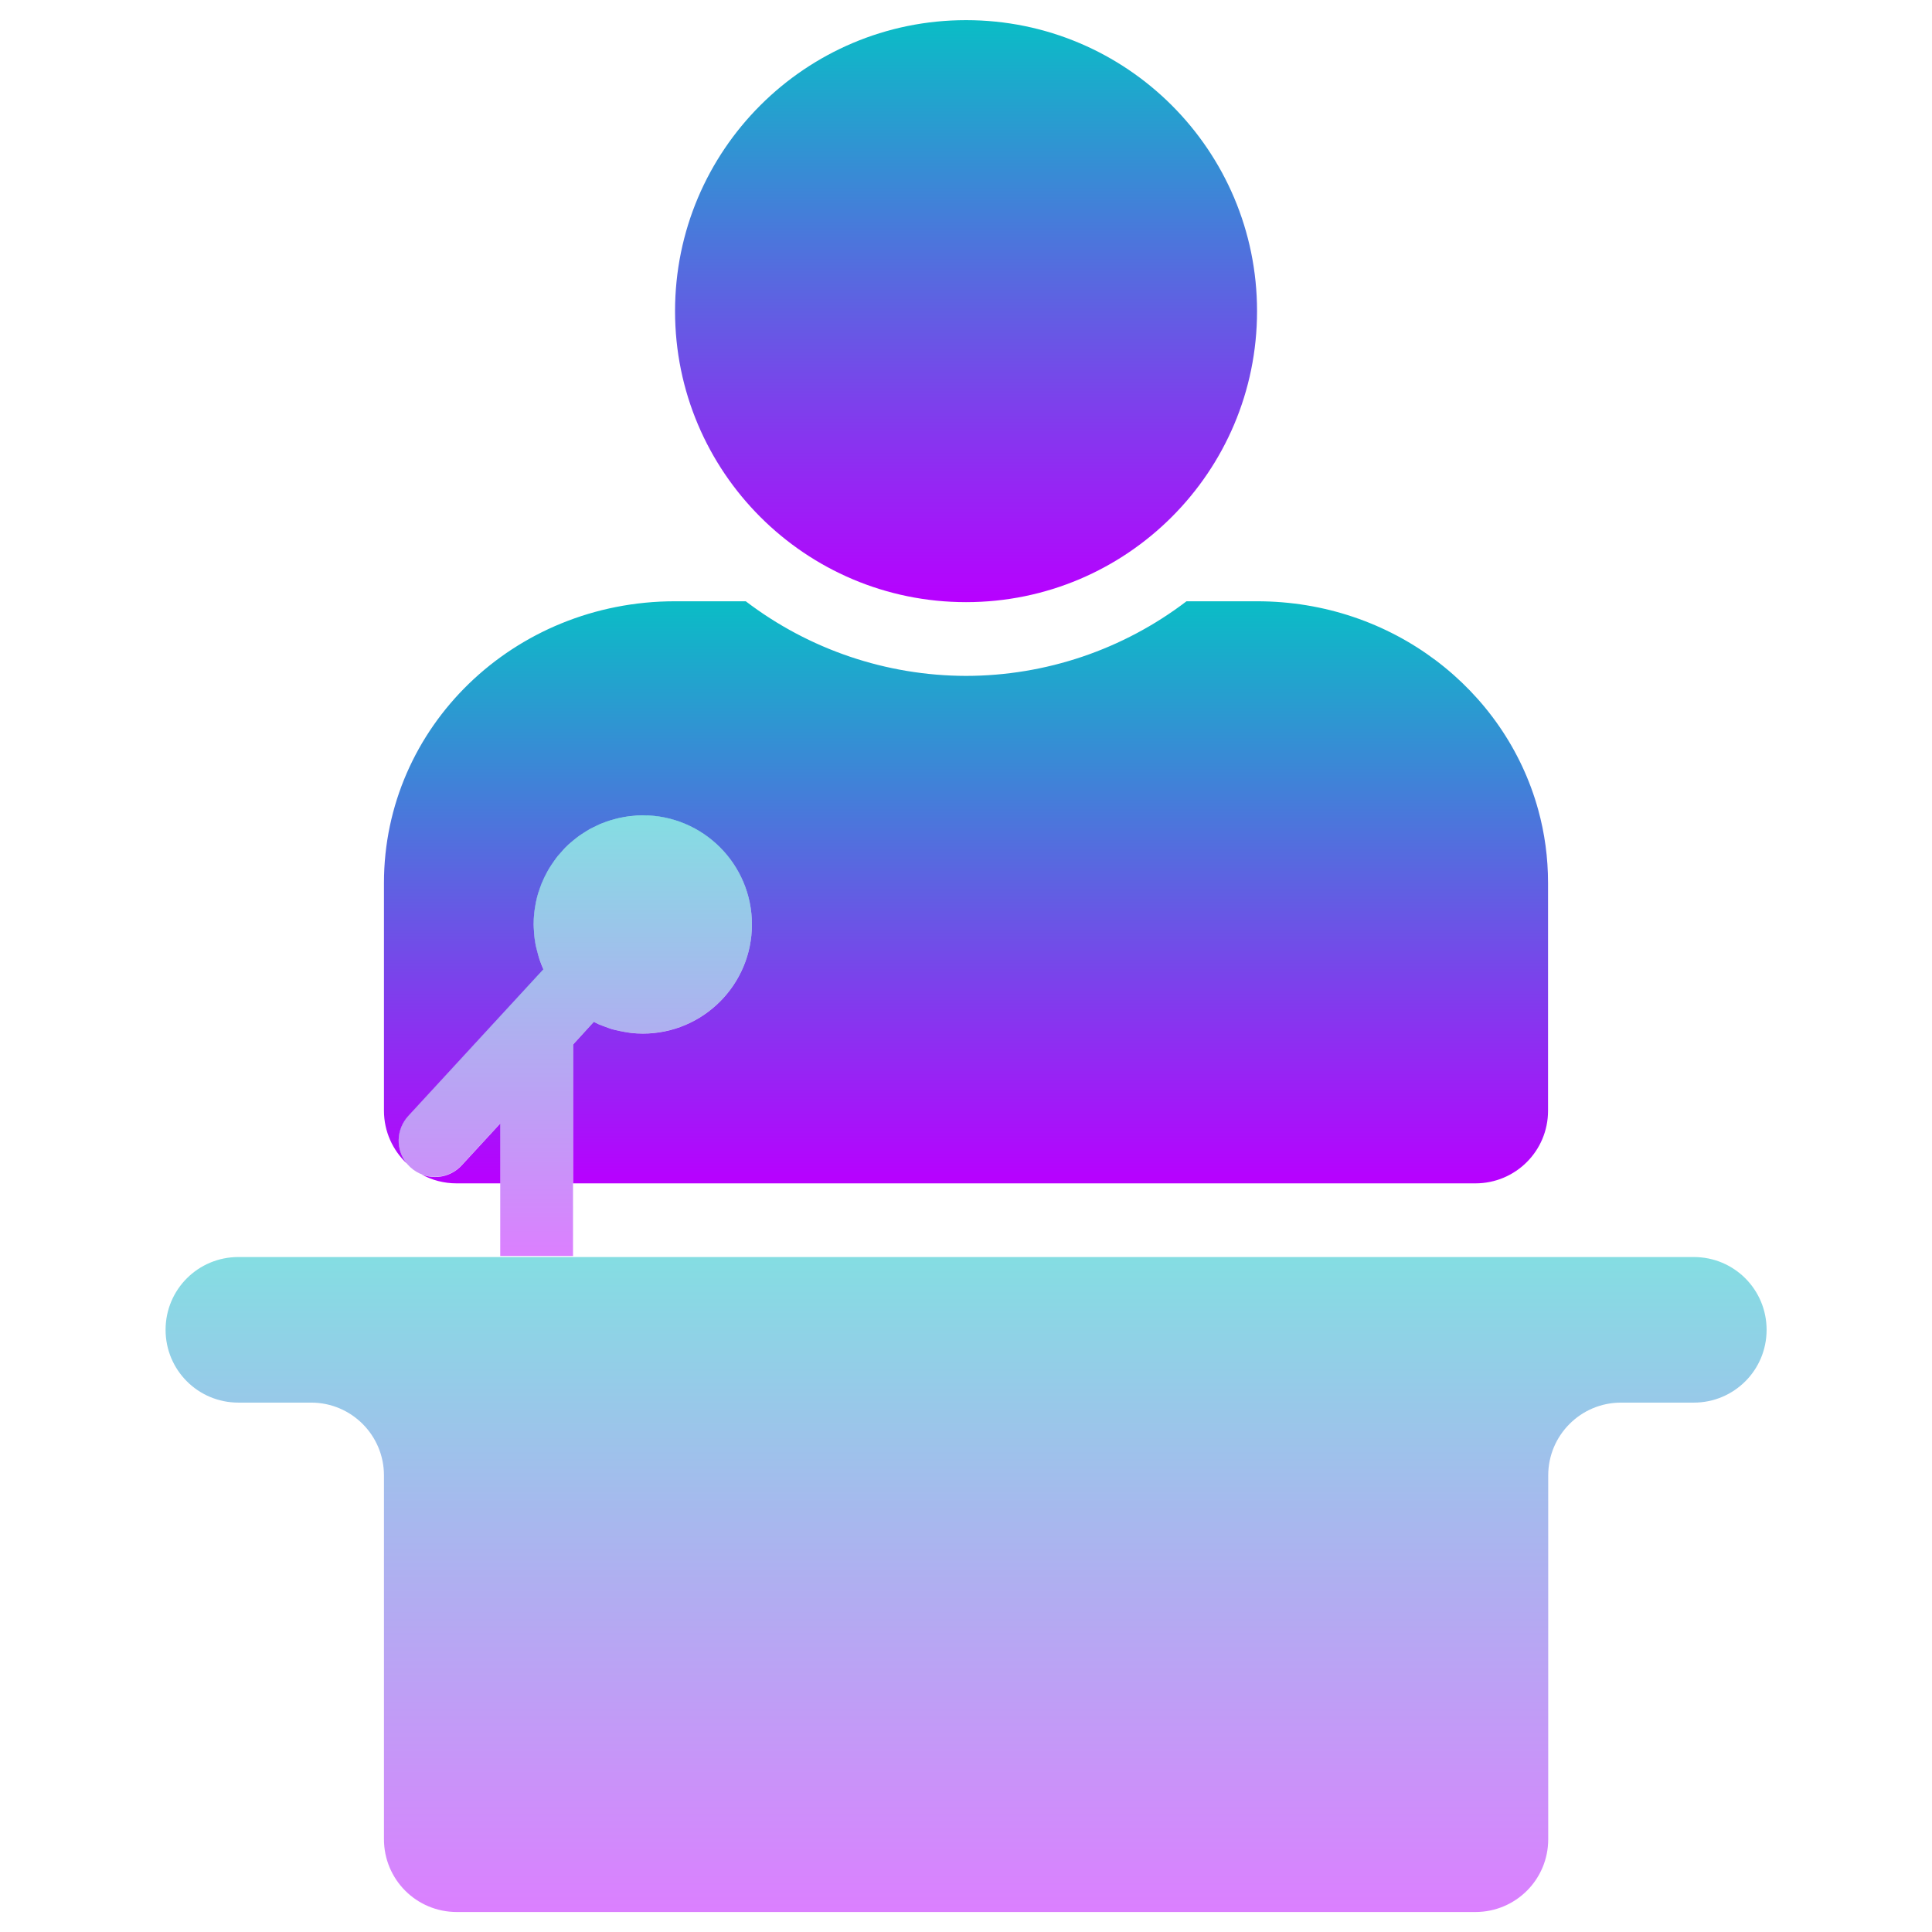
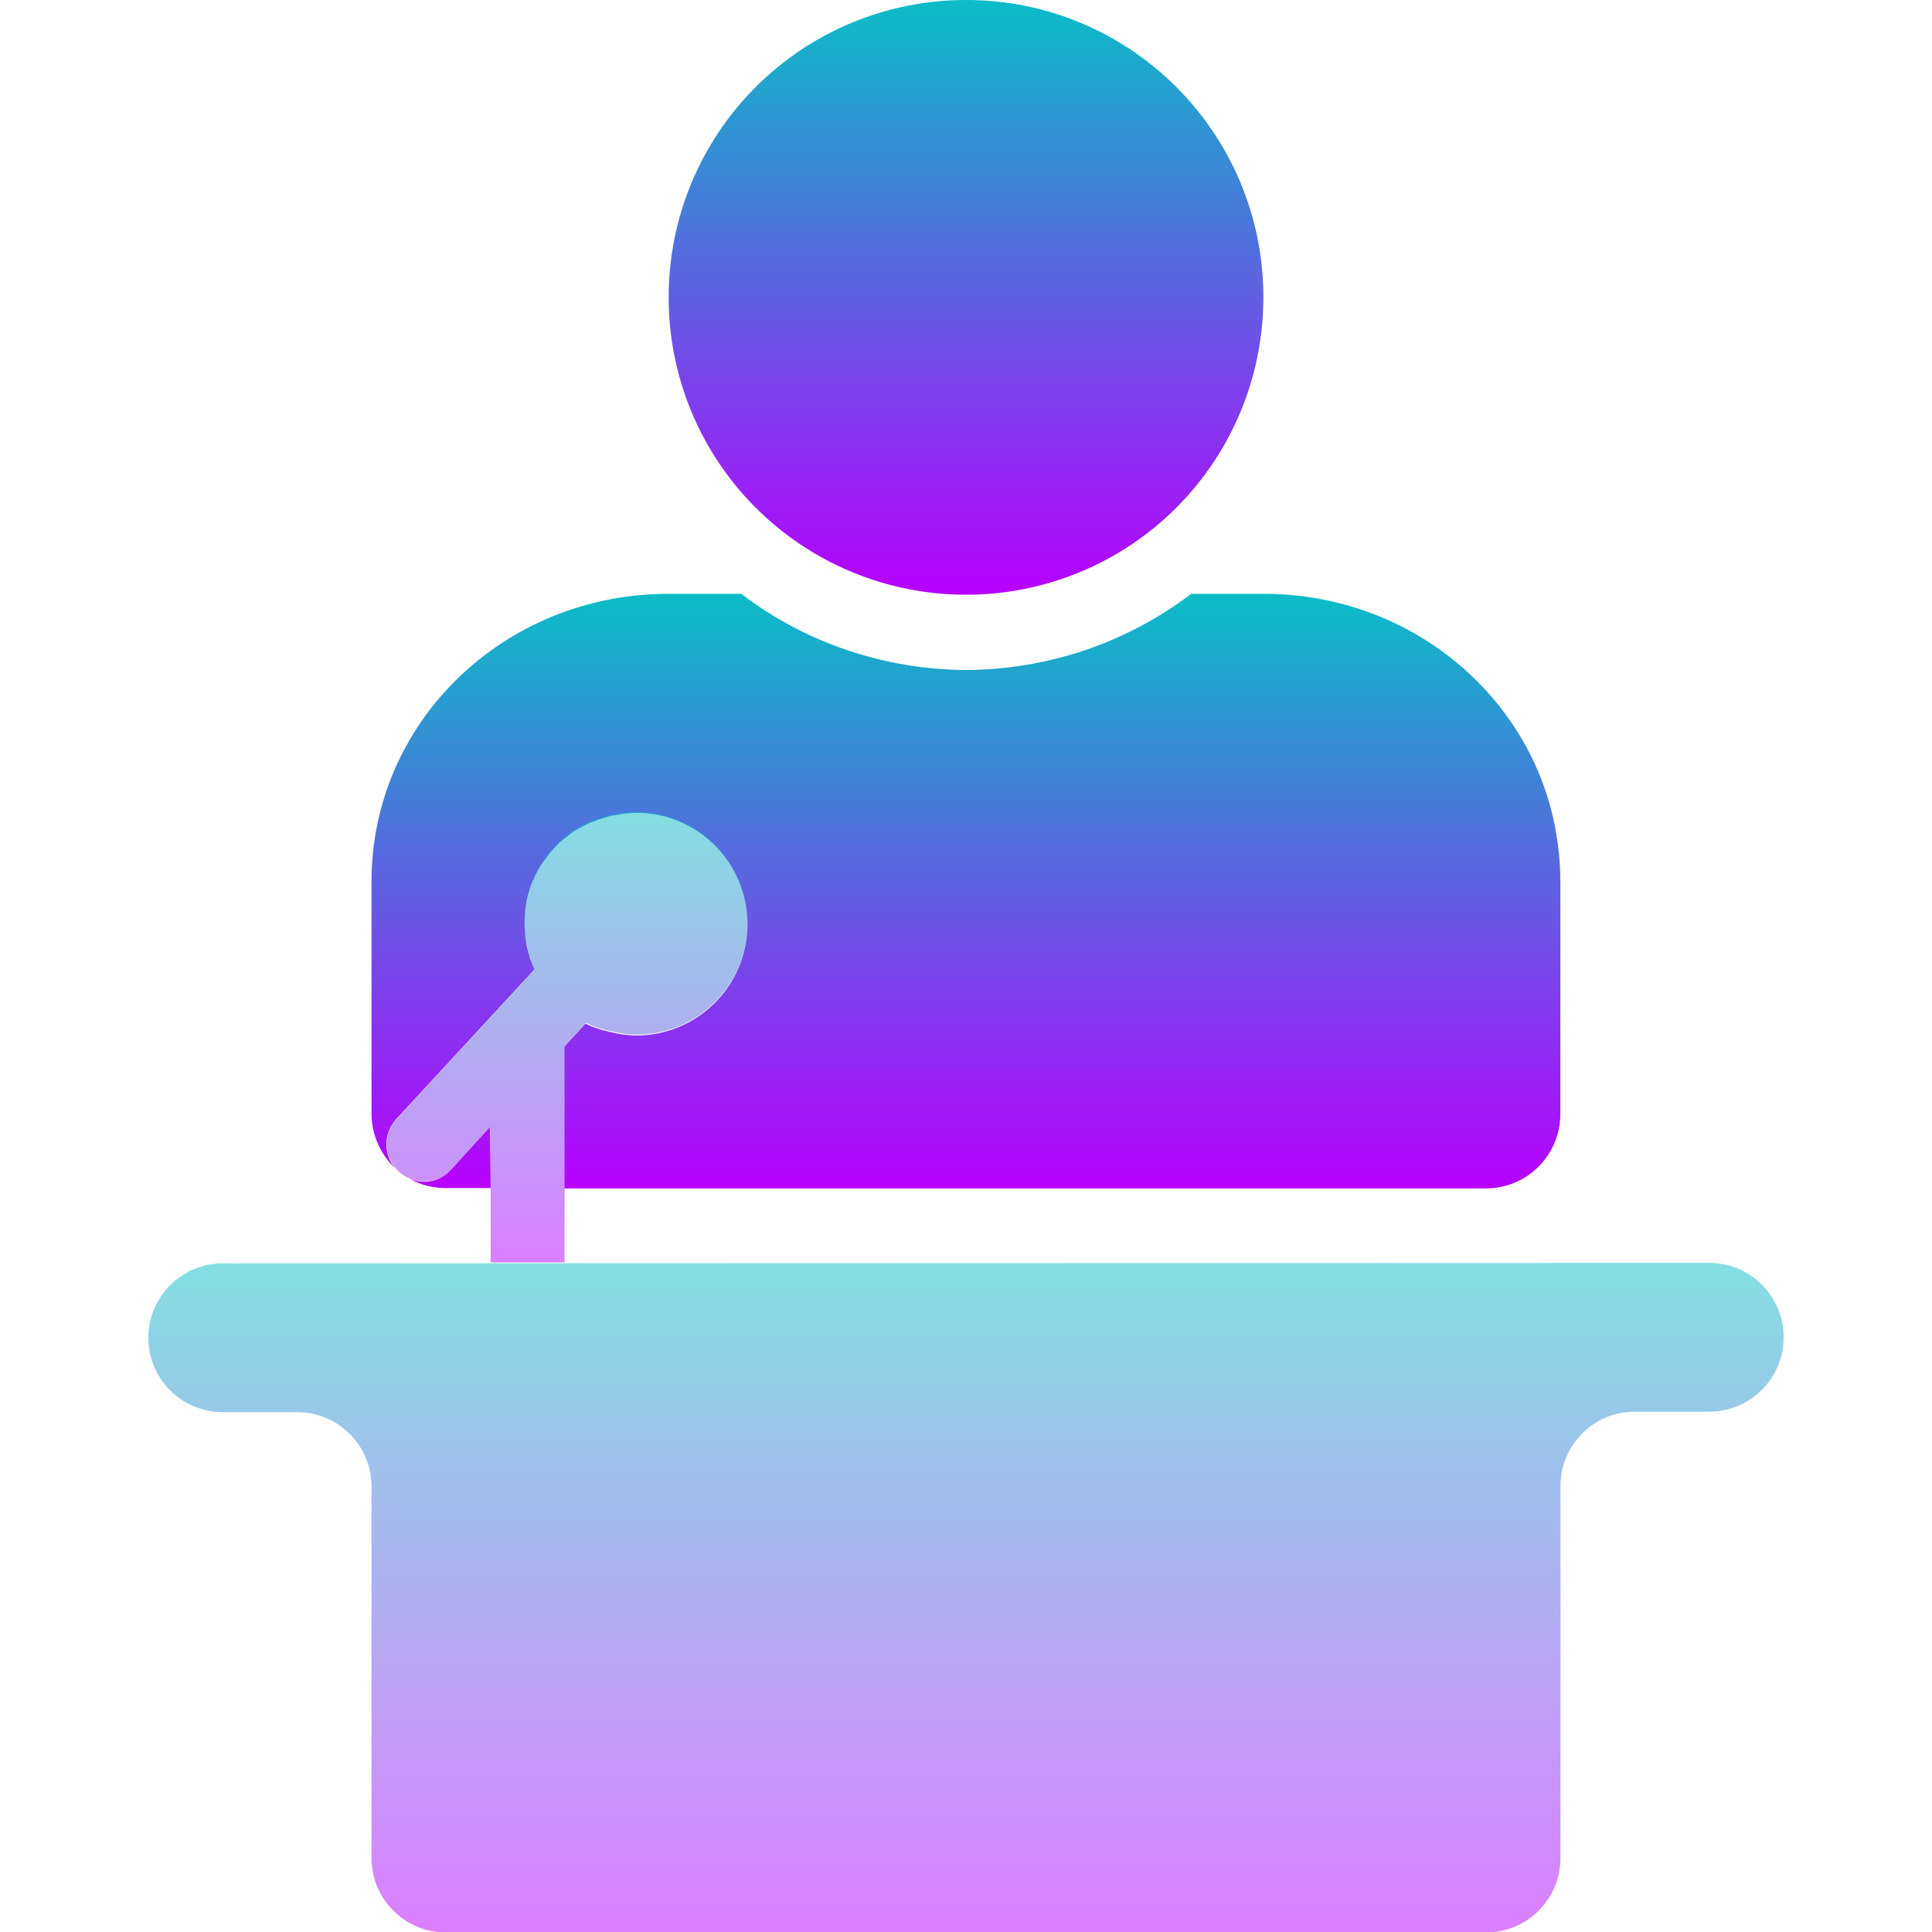
- <svg xmlns="http://www.w3.org/2000/svg" width="48" height="48" version="1.1" viewBox="0 0 12.7 12.7" id="svg64">
-   <defs id="defs32">
+ <svg xmlns="http://www.w3.org/2000/svg" width="16" height="16" version="1.1" viewBox="0 0 4.233 4.233" id="svg64">
+   <defs>
    <style id="current-color-scheme" type="text/css">
-       .ColorScheme-Text { color: #0abdc6; } .ColorScheme-Highlight { color:#5294e2; }
-      </style>
+          .ColorScheme-Text { color: #0abdc6; } .ColorScheme-Highlight { color:#5294e2; }
+       </style>
    <linearGradient id="arrongin" x1="0%" x2="0%" y1="0%" y2="100%">
-       <stop offset="0%" style="stop-color:#dd9b44; stop-opacity:1" id="stop9192" />
-       <stop offset="100%" style="stop-color:#ad6c16; stop-opacity:1" id="stop9194" />
+       <stop offset="0%" style="stop-color:#dd9b44; stop-opacity:1" />
+       <stop offset="100%" style="stop-color:#ad6c16; stop-opacity:1" />
    </linearGradient>
    <linearGradient id="aurora" x1="0%" x2="0%" y1="0%" y2="100%">
-       <stop offset="0%" style="stop-color:#09D4DF; stop-opacity:1" id="stop9197" />
-       <stop offset="100%" style="stop-color:#9269F4; stop-opacity:1" id="stop9199" />
+       <stop offset="0%" style="stop-color:#09D4DF; stop-opacity:1" />
+       <stop offset="100%" style="stop-color:#9269F4; stop-opacity:1" />
    </linearGradient>
    <linearGradient id="cyberneon" x1="0%" x2="0%" y1="0%" y2="100%">
-       <stop offset="0" style="stop-color:#0abdc6; stop-opacity:1" id="stop9202" />
-       <stop offset="1" style="stop-color:#ea00d9; stop-opacity:1" id="stop9204" />
+       <stop offset="0" style="stop-color:#0abdc6; stop-opacity:1" />
+       <stop offset="1" style="stop-color:#ea00d9; stop-opacity:1" />
    </linearGradient>
    <linearGradient id="fitdance" x1="0%" x2="0%" y1="0%" y2="100%">
-       <stop offset="0%" style="stop-color:#1AD6AB; stop-opacity:1" id="stop9207" />
-       <stop offset="100%" style="stop-color:#329DB6; stop-opacity:1" id="stop9209" />
+       <stop offset="0%" style="stop-color:#1AD6AB; stop-opacity:1" />
+       <stop offset="100%" style="stop-color:#329DB6; stop-opacity:1" />
    </linearGradient>
    <linearGradient id="oomox" x1="0%" x2="0%" y1="0%" y2="100%">
-       <stop offset="0%" style="stop-color:#0abdc6; stop-opacity:1" id="stop9212" />
-       <stop offset="100%" style="stop-color:#b800ff; stop-opacity:1" id="stop9214" />
+       <stop offset="0%" style="stop-color:#0abdc6; stop-opacity:1" />
+       <stop offset="100%" style="stop-color:#b800ff; stop-opacity:1" />
    </linearGradient>
    <linearGradient id="rainblue" x1="0%" x2="0%" y1="0%" y2="100%">
-       <stop offset="0%" style="stop-color:#00F260; stop-opacity:1" id="stop9217" />
-       <stop offset="100%" style="stop-color:#0575E6; stop-opacity:1" id="stop9219" />
+       <stop offset="0%" style="stop-color:#00F260; stop-opacity:1" />
+       <stop offset="100%" style="stop-color:#0575E6; stop-opacity:1" />
    </linearGradient>
    <linearGradient id="sunrise" x1="0%" x2="0%" y1="0%" y2="100%">
-       <stop offset="0%" style="stop-color: #FF8501; stop-opacity:1" id="stop9222" />
-       <stop offset="100%" style="stop-color: #FFCB01; stop-opacity:1" id="stop9224" />
+       <stop offset="0%" style="stop-color: #FF8501; stop-opacity:1" />
+       <stop offset="100%" style="stop-color: #FFCB01; stop-opacity:1" />
    </linearGradient>
    <linearGradient id="telinkrin" x1="0%" x2="0%" y1="0%" y2="100%">
-       <stop offset="0%" style="stop-color: #b2ced6; stop-opacity:1" id="stop9227" />
-       <stop offset="100%" style="stop-color: #6da5b7; stop-opacity:1" id="stop9229" />
+       <stop offset="0%" style="stop-color: #b2ced6; stop-opacity:1" />
+       <stop offset="100%" style="stop-color: #6da5b7; stop-opacity:1" />
    </linearGradient>
    <linearGradient id="60spsycho" x1="0%" x2="0%" y1="0%" y2="100%">
-       <stop offset="0%" style="stop-color: #df5940; stop-opacity:1" id="stop9232" />
-       <stop offset="25%" style="stop-color: #d8d15f; stop-opacity:1" id="stop9234" />
-       <stop offset="50%" style="stop-color: #e9882a; stop-opacity:1" id="stop9236" />
-       <stop offset="100%" style="stop-color: #279362; stop-opacity:1" id="stop9238" />
+       <stop offset="0%" style="stop-color: #df5940; stop-opacity:1" />
+       <stop offset="25%" style="stop-color: #d8d15f; stop-opacity:1" />
+       <stop offset="50%" style="stop-color: #e9882a; stop-opacity:1" />
+       <stop offset="100%" style="stop-color: #279362; stop-opacity:1" />
    </linearGradient>
    <linearGradient id="90ssummer" x1="0%" x2="0%" y1="0%" y2="100%">
-       <stop offset="0%" style="stop-color: #f618c7; stop-opacity:1" id="stop9241" />
-       <stop offset="20%" style="stop-color: #94ffab; stop-opacity:1" id="stop9243" />
-       <stop offset="50%" style="stop-color: #fbfd54; stop-opacity:1" id="stop9245" />
-       <stop offset="100%" style="stop-color: #0f83ae; stop-opacity:1" id="stop9247" />
+       <stop offset="0%" style="stop-color: #f618c7; stop-opacity:1" />
+       <stop offset="20%" style="stop-color: #94ffab; stop-opacity:1" />
+       <stop offset="50%" style="stop-color: #fbfd54; stop-opacity:1" />
+       <stop offset="100%" style="stop-color: #0f83ae; stop-opacity:1" />
    </linearGradient>
  </defs>
-   <path d="m 98.382,-13.783 a 3.346,3.346 0 0 0 -3.346,3.346 3.346,3.346 0 0 0 3.346,3.346 3.346,3.346 0 0 0 3.346,-3.346 3.346,3.346 0 0 0 -3.346,-3.346 z" style="fill:url(#oomox);paint-order:normal;fill-opacity:1;opacity:1" id="path414" class="ColorScheme-Text" transform="matrix(0.5716956,0,0,0.5716956,-49.89426,8.012094)" />
-   <path id="path416" style="fill:url(#oomox);paint-order:normal;fill-opacity:1;opacity:1" class="ColorScheme-Text" d="M 95.035 -7.101 C 93.181 -7.101 91.689 -5.656 91.689 -3.862 L 91.689 -1.244 C 91.689 -1.003 91.791 -0.787 91.953 -0.635 C 91.822 -0.794 91.826 -1.027 91.969 -1.183 L 93.522 -2.869 C 93.521 -2.872 93.52 -2.875 93.519 -2.877 A 1.255 1.255 0 0 1 93.48 -2.976 C 93.477 -2.988 93.473 -2.999 93.469 -3.01 A 1.255 1.255 0 0 1 93.449 -3.084 C 93.444 -3.104 93.438 -3.125 93.434 -3.145 A 1.255 1.255 0 0 1 93.427 -3.185 C 93.422 -3.216 93.418 -3.248 93.415 -3.28 A 1.255 1.255 0 0 1 93.414 -3.31 C 93.412 -3.335 93.41 -3.36 93.41 -3.385 C 93.41 -3.427 93.412 -3.467 93.416 -3.508 A 1.255 1.255 0 0 1 93.417 -3.517 C 93.421 -3.555 93.427 -3.591 93.434 -3.628 A 1.255 1.255 0 0 1 93.437 -3.644 C 93.444 -3.679 93.453 -3.713 93.463 -3.747 A 1.255 1.255 0 0 1 93.47 -3.766 C 93.48 -3.798 93.491 -3.829 93.503 -3.859 A 1.255 1.255 0 0 1 93.515 -3.886 C 93.527 -3.914 93.54 -3.942 93.555 -3.969 A 1.255 1.255 0 0 1 93.571 -3.999 C 93.585 -4.024 93.6 -4.049 93.616 -4.072 A 1.255 1.255 0 0 1 93.646 -4.116 C 93.659 -4.135 93.673 -4.153 93.687 -4.171 A 1.255 1.255 0 0 1 93.725 -4.214 C 93.74 -4.232 93.757 -4.25 93.773 -4.267 A 1.255 1.255 0 0 1 93.811 -4.304 C 93.828 -4.319 93.844 -4.333 93.861 -4.347 A 1.255 1.255 0 0 1 93.911 -4.387 C 93.926 -4.399 93.943 -4.41 93.959 -4.421 A 1.255 1.255 0 0 1 94.018 -4.459 C 94.033 -4.468 94.049 -4.477 94.064 -4.486 A 1.255 1.255 0 0 1 94.127 -4.517 C 94.143 -4.525 94.16 -4.533 94.176 -4.54 A 1.255 1.255 0 0 1 94.241 -4.565 C 94.257 -4.571 94.275 -4.577 94.292 -4.582 A 1.255 1.255 0 0 1 94.36 -4.601 C 94.378 -4.606 94.396 -4.609 94.414 -4.613 A 1.255 1.255 0 0 1 94.418 -4.614 A 1.255 1.255 0 0 1 94.534 -4.632 C 94.535 -4.632 94.536 -4.632 94.537 -4.632 A 1.255 1.255 0 0 1 94.665 -4.64 L 94.665 -4.64 A 1.255 1.255 0 0 1 95.92 -3.385 A 1.255 1.255 0 0 1 94.665 -2.13 A 1.255 1.255 0 0 1 94.528 -2.138 C 94.497 -2.142 94.466 -2.147 94.435 -2.153 A 1.255 1.255 0 0 1 94.395 -2.161 C 94.366 -2.167 94.336 -2.174 94.308 -2.182 A 1.255 1.255 0 0 1 94.273 -2.194 C 94.247 -2.203 94.222 -2.212 94.197 -2.222 A 1.255 1.255 0 0 1 94.157 -2.238 C 94.138 -2.247 94.12 -2.256 94.102 -2.265 L 93.864 -2.005 L 93.864 -0.408 L 104.238 -0.408 C 104.701 -0.408 105.074 -0.781 105.074 -1.244 L 105.074 -3.862 C 105.074 -4.153 105.035 -4.435 104.961 -4.703 C 104.58 -6.087 103.281 -7.101 101.728 -7.101 L 100.917 -7.101 C 100.188 -6.545 99.298 -6.244 98.381 -6.243 C 97.466 -6.245 96.577 -6.546 95.849 -7.101 L 95.035 -7.101 z M 93.027 -1.097 L 92.584 -0.616 C 92.462 -0.484 92.278 -0.448 92.121 -0.511 C 92.241 -0.445 92.378 -0.408 92.525 -0.408 L 93.027 -0.408 L 93.027 -1.097 z " transform="matrix(0.5716956,0,0,0.5716956,-49.89426,8.012094)" />
-   <path d="m 94.666,-4.64 a 1.255,1.255 0 0 0 -0.129,0.008 1.255,1.255 0 0 0 -9e-5,0 c -8.7e-4,8.8e-5 -0.002,2.67e-4 -0.003,3.51e-4 a 1.255,1.255 0 0 0 -0.115,0.017 1.255,1.255 0 0 0 -0.004,7.87e-4 c -0.018,0.004 -0.037,0.008 -0.055,0.012 a 1.255,1.255 0 0 0 -0.068,0.019 c -0.017,0.005 -0.034,0.011 -0.051,0.017 a 1.255,1.255 0 0 0 -0.065,0.026 c -0.017,0.007 -0.033,0.014 -0.05,0.022 a 1.255,1.255 0 0 0 -0.062,0.032 c -0.016,0.009 -0.031,0.017 -0.046,0.026 a 1.255,1.255 0 0 0 -0.059,0.038 c -0.016,0.011 -0.032,0.022 -0.048,0.034 a 1.255,1.255 0 0 0 -0.05,0.04 c -0.017,0.014 -0.034,0.029 -0.05,0.044 a 1.255,1.255 0 0 0 -0.038,0.037 c -0.017,0.017 -0.033,0.035 -0.049,0.052 a 1.255,1.255 0 0 0 -0.037,0.043 c -0.015,0.018 -0.029,0.037 -0.042,0.055 a 1.255,1.255 0 0 0 -0.03,0.044 c -0.016,0.024 -0.031,0.048 -0.045,0.073 a 1.255,1.255 0 0 0 -0.017,0.031 c -0.014,0.027 -0.028,0.054 -0.04,0.082 a 1.255,1.255 0 0 0 -0.011,0.027 c -0.013,0.03 -0.024,0.061 -0.034,0.093 a 1.255,1.255 0 0 0 -0.006,0.019 c -0.01,0.034 -0.019,0.068 -0.026,0.103 a 1.255,1.255 0 0 0 -0.003,0.016 c -0.007,0.036 -0.013,0.073 -0.017,0.111 a 1.255,1.255 0 0 0 -10e-4,0.01 c -0.004,0.04 -0.006,0.081 -0.006,0.122 9e-5,0.025 10e-4,0.05 0.003,0.075 a 1.255,1.255 0 0 0 0.002,0.03 c 0.003,0.032 0.006,0.063 0.011,0.094 a 1.255,1.255 0 0 0 0.008,0.04 c 0.004,0.02 0.009,0.041 0.014,0.061 a 1.255,1.255 0 0 0 0.021,0.073 c 0.004,0.012 0.008,0.023 0.012,0.035 a 1.255,1.255 0 0 0 0.039,0.098 c 10e-4,0.003 0.002,0.005 0.003,0.008 l -1.554,1.687 c -0.157,0.17 -0.146,0.434 0.024,0.591 0.17,0.157 0.434,0.146 0.591,-0.024 l 0.443,-0.48 v 1.525 h 0.837 v -2.433 l 0.239,-0.259 c 0.018,0.009 0.036,0.018 0.055,0.026 a 1.255,1.255 0 0 0 0.04,0.017 c 0.025,0.01 0.051,0.019 0.077,0.028 a 1.255,1.255 0 0 0 0.034,0.011 c 0.029,0.009 0.058,0.016 0.087,0.022 a 1.255,1.255 0 0 0 0.04,0.008 c 0.031,0.006 0.062,0.011 0.093,0.014 a 1.255,1.255 0 0 0 9e-5,0 1.255,1.255 0 0 0 0.137,0.008 1.255,1.255 0 0 0 1.255,-1.255 1.255,1.255 0 0 0 -1.255,-1.255 z" style="fill:url(#oomox);paint-order:normal;fill-opacity:1;opacity:0.5" id="path48" class="ColorScheme-Text" transform="matrix(0.5716956,0,0,0.5716956,-49.89426,8.012094)" />
-   <path d="m 90.015,0.439 c -0.463,0 -0.837,0.373 -0.837,0.837 0,0.463 0.373,0.837 0.837,0.837 h 0.837 c 0.462,-1.8e-5 0.837,0.375 0.837,0.837 v 4.183 c 0,0.463 0.373,0.837 0.837,0.837 h 11.713 c 0.463,0 0.837,-0.373 0.837,-0.837 v -4.183 c -2e-5,-0.462 0.375,-0.837 0.837,-0.837 h 0.837 c 0.463,0 0.837,-0.373 0.837,-0.837 0,-0.463 -0.373,-0.837 -0.837,-0.837 h -0.443 z" style="fill:url(#oomox);paint-order:normal;fill-opacity:1;opacity:0.5" id="path50" class="ColorScheme-Text" transform="matrix(0.5716956,0,0,0.5716956,-49.89426,8.012094)" />
+   <path d="M 2.117,0 A 0.651,0.651 0 0 0 1.465,0.651 0.651,0.651 0 0 0 2.117,1.303 0.651,0.651 0 0 0 2.768,0.651 0.651,0.651 0 0 0 2.117,0 Z" style="opacity:1;fill:url(#oomox);fill-opacity:1;stroke-width:0.195;paint-order:normal" id="path414" class="ColorScheme-Text" />
+   <path id="path416" style="opacity:1;fill:url(#oomox);fill-opacity:1;stroke-width:0.195;paint-order:normal" class="ColorScheme-Text" d="m 1.465,1.301 c -0.361,0 -0.651,0.281 -0.651,0.63 v 0.509 c 0,0.047 0.02,0.089 0.051,0.119 -0.025,-0.031 -0.025,-0.076 0.003,-0.107 L 1.171,2.124 c -1.946e-4,-5.072e-4 -3.309e-4,-0.001 -5.243e-4,-0.002 a 0.244,0.244 0 0 1 -0.008,-0.019 c -7.012e-4,-0.002 -0.002,-0.004 -0.002,-0.007 a 0.244,0.244 0 0 1 -0.004,-0.014 c -9.327e-4,-0.004 -0.002,-0.008 -0.003,-0.012 a 0.244,0.244 0 0 1 -0.001,-0.008 c -0.001,-0.006 -0.002,-0.012 -0.002,-0.018 a 0.244,0.244 0 0 1 -3.506e-4,-0.006 c -3.881e-4,-0.005 -6.808e-4,-0.01 -7.013e-4,-0.015 0,-0.008 4.46e-4,-0.016 0.001,-0.024 a 0.244,0.244 0 0 1 1.76e-4,-0.002 c 7.795e-4,-0.007 0.002,-0.014 0.003,-0.021 a 0.244,0.244 0 0 1 5.242e-4,-0.003 c 0.001,-0.007 0.003,-0.013 0.005,-0.02 a 0.244,0.244 0 0 1 0.001,-0.004 c 0.002,-0.006 0.004,-0.012 0.007,-0.018 a 0.244,0.244 0 0 1 0.002,-0.005 c 0.002,-0.005 0.005,-0.011 0.008,-0.016 a 0.244,0.244 0 0 1 0.003,-0.006 c 0.003,-0.005 0.006,-0.01 0.009,-0.014 a 0.244,0.244 0 0 1 0.006,-0.008 c 0.003,-0.004 0.005,-0.007 0.008,-0.011 a 0.244,0.244 0 0 1 0.007,-0.008 c 0.003,-0.003 0.006,-0.007 0.009,-0.01 a 0.244,0.244 0 0 1 0.007,-0.007 c 0.003,-0.003 0.006,-0.006 0.01,-0.008 a 0.244,0.244 0 0 1 0.01,-0.008 c 0.003,-0.002 0.006,-0.005 0.009,-0.007 a 0.244,0.244 0 0 1 0.012,-0.007 c 0.003,-0.002 0.006,-0.003 0.009,-0.005 a 0.244,0.244 0 0 1 0.012,-0.006 c 0.003,-0.002 0.006,-0.003 0.01,-0.004 a 0.244,0.244 0 0 1 0.012,-0.005 c 0.003,-0.001 0.007,-0.002 0.01,-0.003 a 0.244,0.244 0 0 1 0.013,-0.004 c 0.004,-8.715e-4 0.007,-0.002 0.011,-0.002 a 0.244,0.244 0 0 1 7.013e-4,-1.76e-4 0.244,0.244 0 0 1 0.023,-0.004 c 1.946e-4,-1.64e-5 5.242e-4,1.71e-5 7.012e-4,0 a 0.244,0.244 0 0 1 0.025,-0.002 h 1.759e-4 a 0.244,0.244 0 0 1 0.244,0.244 0.244,0.244 0 0 1 -0.244,0.244 0.244,0.244 0 0 1 -0.027,-0.002 c -0.006,-6.741e-4 -0.012,-0.002 -0.018,-0.003 a 0.244,0.244 0 0 1 -0.008,-0.002 c -0.006,-0.001 -0.011,-0.003 -0.017,-0.004 a 0.244,0.244 0 0 1 -0.007,-0.002 c -0.005,-0.002 -0.01,-0.003 -0.015,-0.005 a 0.244,0.244 0 0 1 -0.008,-0.003 c -0.004,-0.002 -0.007,-0.003 -0.011,-0.005 l -0.046,0.05 v 0.311 h 2.019 c 0.09,0 0.163,-0.073 0.163,-0.163 V 1.931 c 0,-0.057 -0.008,-0.112 -0.022,-0.164 C 3.323,1.498 3.07,1.301 2.768,1.301 H 2.61 C 2.468,1.409 2.295,1.467 2.117,1.468 1.939,1.467 1.765,1.409 1.624,1.301 Z m -0.391,1.168 -0.086,0.094 c -0.024,0.026 -0.06,0.033 -0.09,0.02 0.023,0.013 0.05,0.02 0.079,0.02 h 0.098 z" />
+   <path d="m 1.393,1.779 a 0.244,0.244 0 0 0 -0.025,0.002 0.244,0.244 0 0 0 -1.75e-5,0 c -1.693e-4,1.71e-5 -3.881e-4,5.19e-5 -5.821e-4,6.83e-5 a 0.244,0.244 0 0 0 -0.022,0.003 0.244,0.244 0 0 0 -7.796e-4,1.531e-4 c -0.004,7.217e-4 -0.007,0.002 -0.011,0.002 a 0.244,0.244 0 0 0 -0.013,0.004 c -0.003,0.001 -0.007,0.002 -0.01,0.003 a 0.244,0.244 0 0 0 -0.013,0.005 c -0.003,0.001 -0.006,0.003 -0.01,0.004 a 0.244,0.244 0 0 0 -0.012,0.006 c -0.003,0.002 -0.006,0.003 -0.009,0.005 a 0.244,0.244 0 0 0 -0.012,0.007 c -0.003,0.002 -0.006,0.004 -0.009,0.007 a 0.244,0.244 0 0 0 -0.01,0.008 c -0.003,0.003 -0.007,0.006 -0.01,0.009 a 0.244,0.244 0 0 0 -0.007,0.007 c -0.003,0.003 -0.006,0.007 -0.009,0.01 a 0.244,0.244 0 0 0 -0.007,0.008 c -0.003,0.004 -0.006,0.007 -0.008,0.011 a 0.244,0.244 0 0 0 -0.006,0.009 c -0.003,0.005 -0.006,0.009 -0.009,0.014 a 0.244,0.244 0 0 0 -0.003,0.006 c -0.003,0.005 -0.005,0.011 -0.008,0.016 a 0.244,0.244 0 0 0 -0.002,0.005 c -0.002,0.006 -0.005,0.012 -0.007,0.018 a 0.244,0.244 0 0 0 -0.001,0.004 c -0.002,0.007 -0.004,0.013 -0.005,0.02 a 0.244,0.244 0 0 0 -5.855e-4,0.003 c -0.001,0.007 -0.002,0.014 -0.003,0.022 a 0.244,0.244 0 0 0 -1.946e-4,0.002 c -7.796e-4,0.008 -0.001,0.016 -0.001,0.024 1.75e-5,0.005 1.946e-4,0.01 5.855e-4,0.015 a 0.244,0.244 0 0 0 3.881e-4,0.006 c 5.855e-4,0.006 0.001,0.012 0.002,0.018 a 0.244,0.244 0 0 0 0.002,0.008 c 7.795e-4,0.004 0.002,0.008 0.003,0.012 a 0.244,0.244 0 0 0 0.004,0.014 c 7.795e-4,0.002 0.002,0.005 0.002,0.007 a 0.244,0.244 0 0 0 0.008,0.019 c 1.946e-4,5.072e-4 3.881e-4,0.001 5.855e-4,0.002 L 0.869,2.452 c -0.031,0.033 -0.028,0.084 0.005,0.115 0.033,0.031 0.084,0.028 0.115,-0.005 l 0.086,-0.093 V 2.766 H 1.237 V 2.292 l 0.047,-0.051 c 0.004,0.002 0.007,0.003 0.011,0.005 a 0.244,0.244 0 0 0 0.008,0.003 c 0.005,0.002 0.01,0.004 0.015,0.005 a 0.244,0.244 0 0 0 0.007,0.002 c 0.006,0.002 0.011,0.003 0.017,0.004 a 0.244,0.244 0 0 0 0.008,0.002 c 0.006,0.001 0.012,0.002 0.018,0.003 a 0.244,0.244 0 0 0 1.76e-5,0 0.244,0.244 0 0 0 0.027,0.002 A 0.244,0.244 0 0 0 1.638,2.024 0.244,0.244 0 0 0 1.393,1.779 Z" style="opacity:0.5;fill:url(#oomox);fill-opacity:1;stroke-width:0.195;paint-order:normal" id="path48" class="ColorScheme-Text" />
+   <path d="m 0.488,2.768 c -0.09,0 -0.163,0.073 -0.163,0.163 0,0.09 0.073,0.163 0.163,0.163 h 0.163 c 0.09,-3.5e-6 0.163,0.073 0.163,0.163 v 0.814 c 0,0.09 0.073,0.163 0.163,0.163 H 3.256 c 0.09,0 0.163,-0.073 0.163,-0.163 V 3.256 c -4e-6,-0.09 0.073,-0.163 0.163,-0.163 h 0.163 c 0.09,0 0.163,-0.073 0.163,-0.163 0,-0.09 -0.073,-0.163 -0.163,-0.163 h -0.086 z" style="opacity:0.5;fill:url(#oomox);fill-opacity:1;stroke-width:0.195;paint-order:normal" id="path50" class="ColorScheme-Text" />
</svg>
